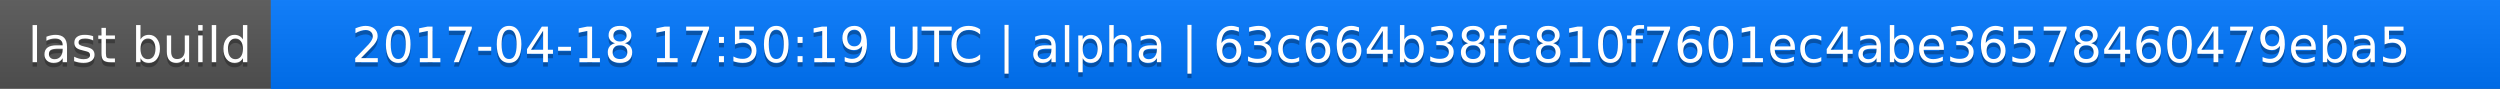
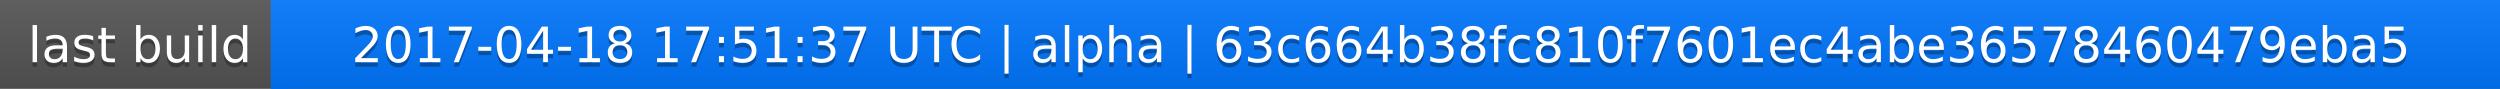
<svg xmlns="http://www.w3.org/2000/svg" width="563" height="20">
  <linearGradient id="a" x2="0" y2="100%">
    <stop offset="0" stop-color="#bbb" stop-opacity=".1" />
    <stop offset="1" stop-opacity=".1" />
  </linearGradient>
  <rect rx="0" width="563" height="20" fill="#555" />
  <rect rx="0" x="61" width="502" height="20" fill="#07f" />
  <path fill="#07f" d="M61 0h4v20h-4z" />
  <rect rx="0" width="563" height="20" fill="url(#a)" />
  <g fill="#fff" text-anchor="middle" font-family="DejaVu Sans,Verdana,Geneva,sans-serif" font-size="11">
    <text x="31.5" y="15" fill="#010101" fill-opacity=".3">last build</text>
    <text x="31.5" y="14">last build</text>
-     <text x="311" y="15" fill="#010101" fill-opacity=".3">2017-04-18 17:50:19 UTC | alpha | 63c664b38fc810f7601ec4abe36578460479eba5</text>
-     <text x="311" y="14">2017-04-18 17:50:19 UTC | alpha | 63c664b38fc810f7601ec4abe36578460479eba5</text>
+     <text x="311" y="15" fill="#010101" fill-opacity=".3">2017-04-18 17:51:37 UTC | alpha | 63c664b38fc810f7601ec4abe36578460479eba5</text>
+     <text x="311" y="14">2017-04-18 17:51:37 UTC | alpha | 63c664b38fc810f7601ec4abe36578460479eba5</text>
  </g>
</svg>
